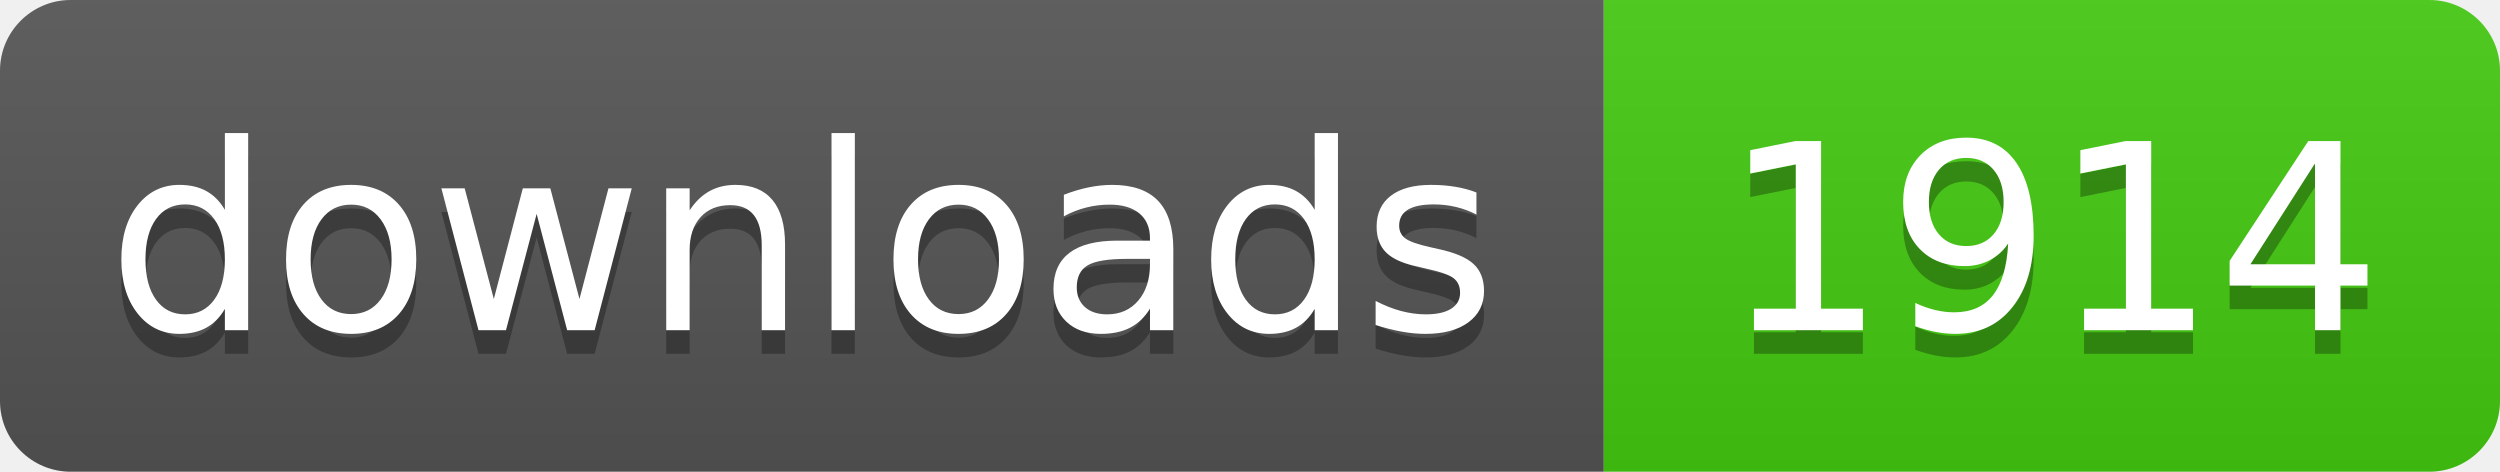
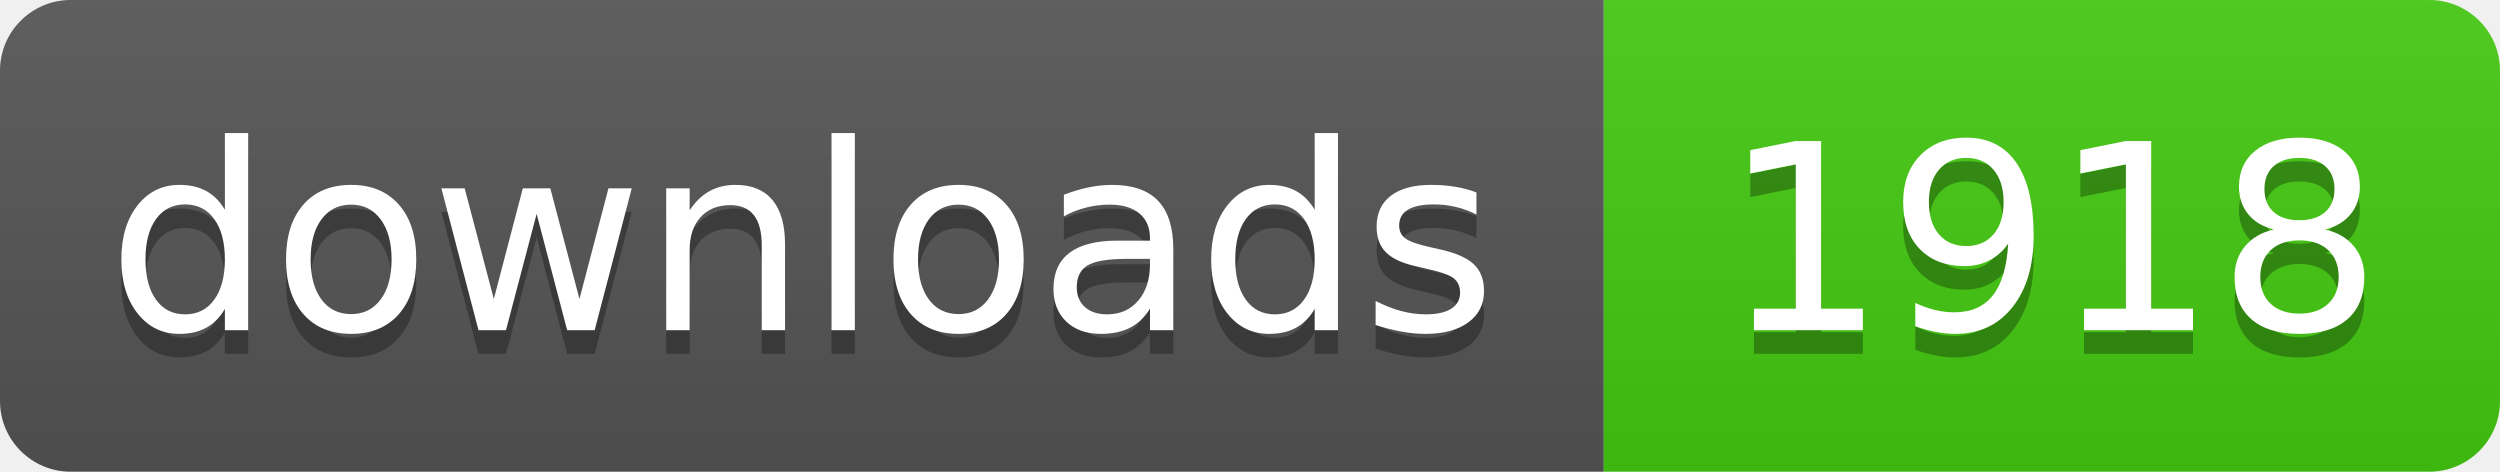
- <svg xmlns="http://www.w3.org/2000/svg" width="106" height="20" role="img" aria-label="downloads: 1914">
+ <svg xmlns="http://www.w3.org/2000/svg" width="106" height="20" role="img" aria-label="downloads: 1918">
  <linearGradient id="s" x2="0" y2="100%">
    <stop offset="0" stop-color="#bbb" stop-opacity=".1" />
    <stop offset="1" stop-opacity=".1" />
  </linearGradient>
  <clipPath id="r">
    <rect width="106" height="20" rx="3" fill="#fff" />
  </clipPath>
  <g clip-path="url(#r)">
    <rect width="68" height="20" fill="#555" />
    <rect x="68" width="38" height="20" fill="#4c1" />
    <rect width="106" height="20" fill="url(#s)" />
  </g>
  <g fill="#fff" text-anchor="middle" font-family="Verdana,Geneva,DejaVu Sans,sans-serif" text-rendering="geometricPrecision" font-size="110">
    <text aria-hidden="true" x="340" y="150" fill="#010101" fill-opacity=".3" transform="scale(.1)" textLength="560">downloads</text>
    <text x="340" y="140" transform="scale(.1)" fill="#fff" textLength="560">downloads</text>
-     <text aria-hidden="true" x="870" y="150" fill="#010101" fill-opacity=".3" transform="scale(.1)" textLength="260">1914</text>
-     <text x="870" y="140" transform="scale(.1)" fill="#fff" textLength="260">1914</text>
+     <text aria-hidden="true" x="870" y="150" fill="#010101" fill-opacity=".3" transform="scale(.1)" textLength="260">1918</text>
+     <text x="870" y="140" transform="scale(.1)" fill="#fff" textLength="260">1918</text>
  </g>
</svg>
